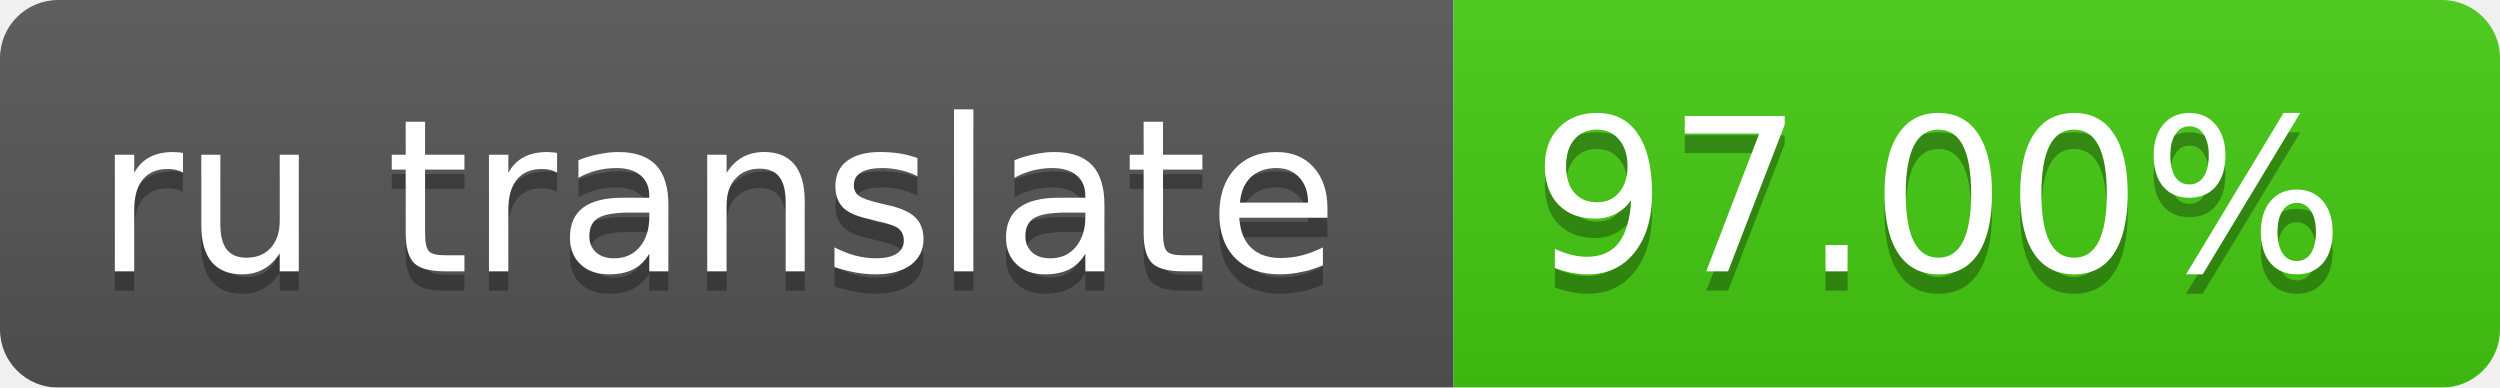
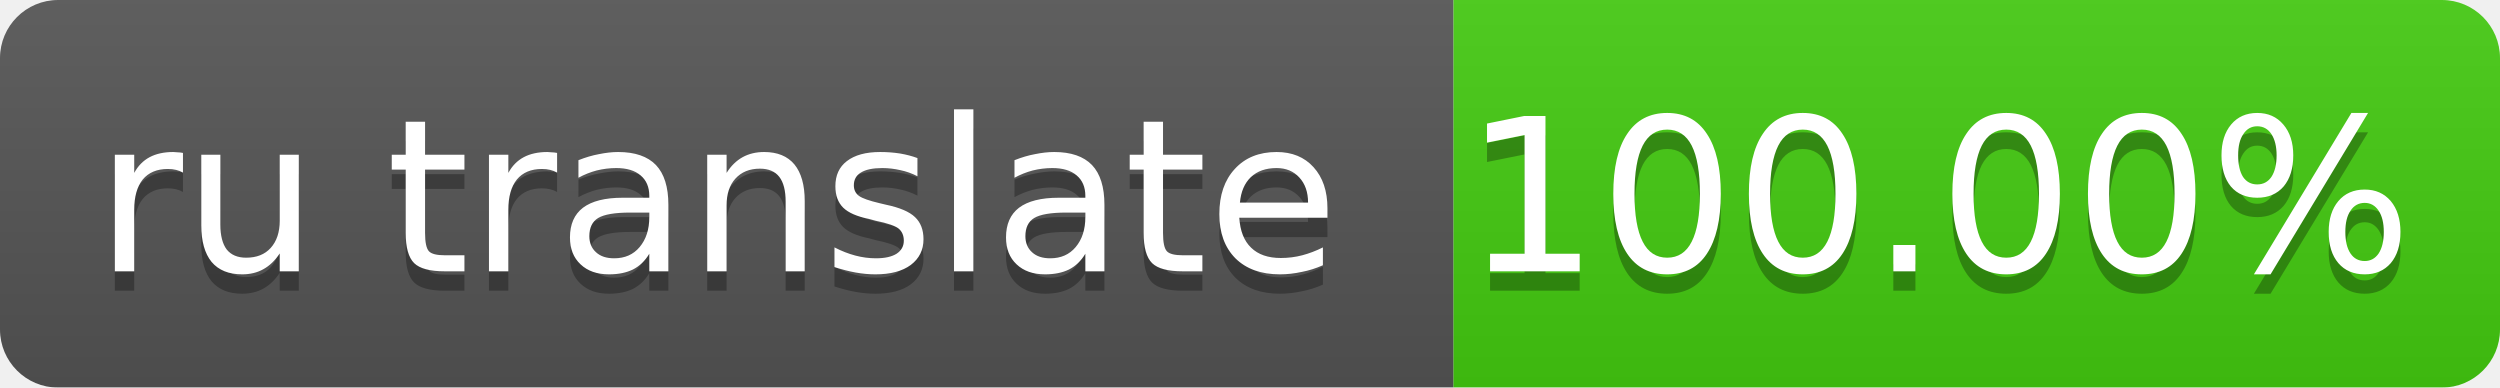
<svg xmlns="http://www.w3.org/2000/svg" width="129" height="20">
  <linearGradient id="smooth" x2="0" y2="100%">
    <stop offset="0" stop-color="#bbb" stop-opacity=".1" />
    <stop offset="1" stop-opacity=".1" />
  </linearGradient>
  <mask id="round">
    <rect width="129" height="20" rx="3" fill="#fff" />
  </mask>
  <g mask="url(#round)">
    <rect width="75" height="20" fill="#555" />
    <rect x="75" width="64" height="20" fill="#4c1" />
    <rect width="129" height="20" fill="url(#smooth)" />
  </g>
  <g fill="#fff" text-anchor="middle" font-family="DejaVu Sans,Verdana,Geneva,sans-serif" font-size="11">
    <text x="37" y="15" fill="#010101" fill-opacity=".3">ru translate</text>
    <text x="37" y="14">ru translate</text>
-     <text x="100" y="15" fill="#010101" fill-opacity=".3">97.00%</text>
-     <text x="100" y="14">97.00%</text>
+     <text x="100" y="15" fill="#010101" fill-opacity=".3">100.00%</text>
+     <text x="100" y="14">100.00%</text>
  </g>
</svg>
